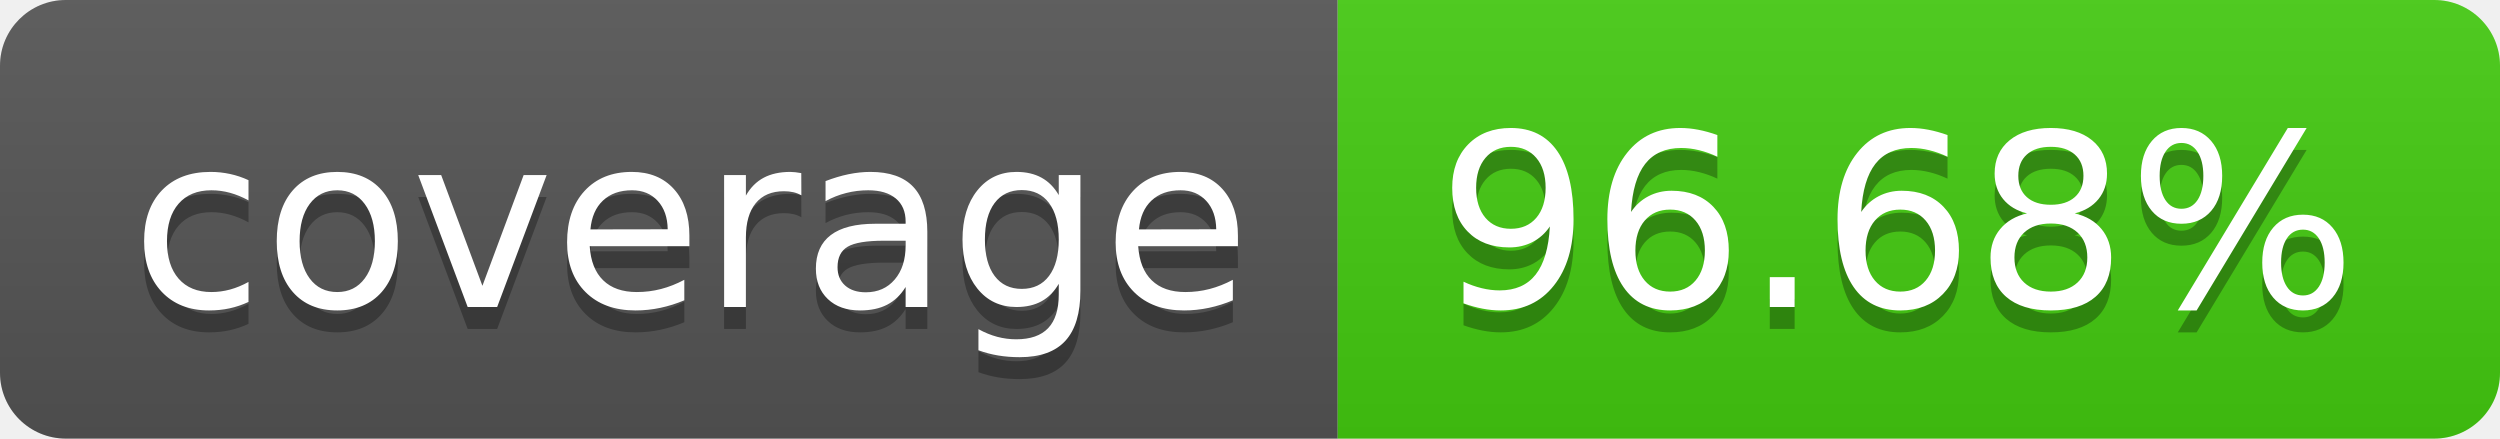
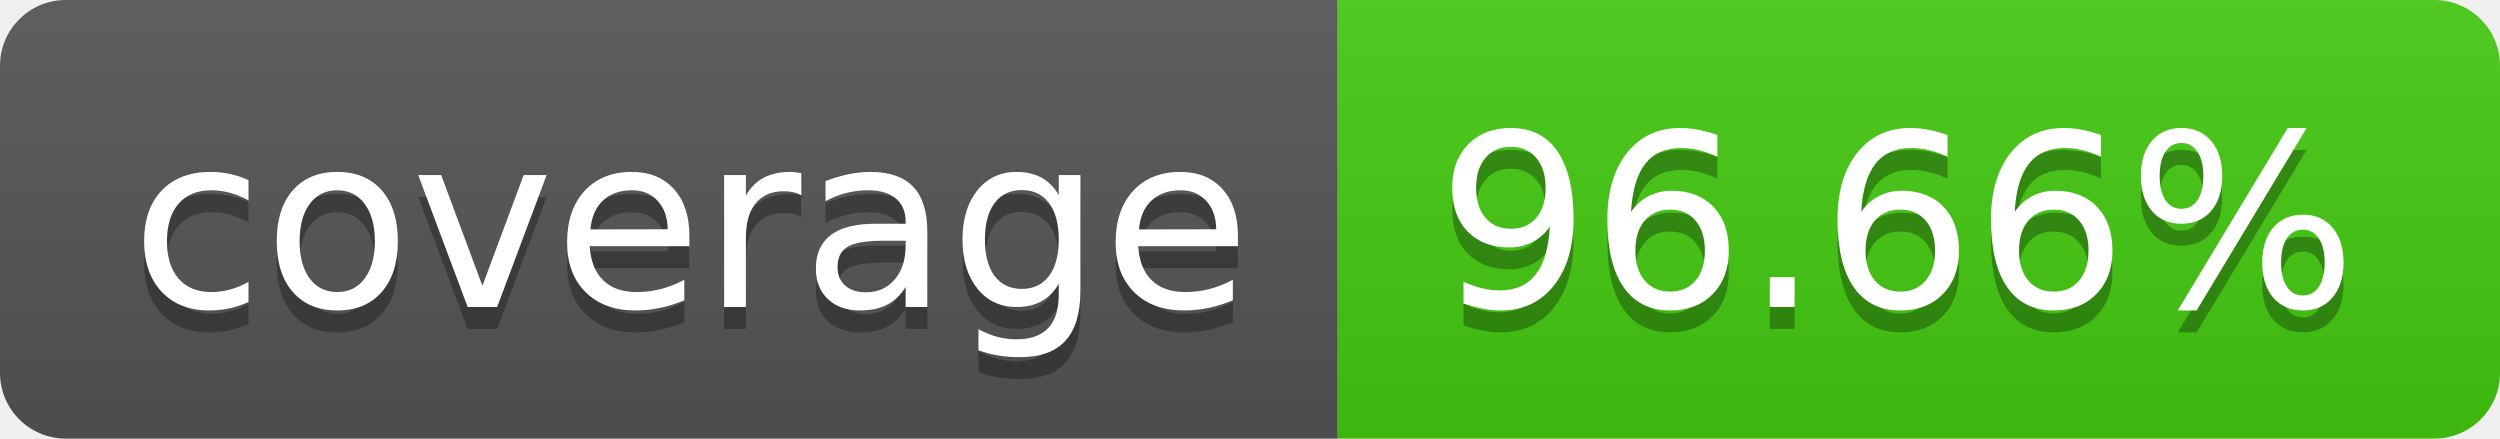
- <svg xmlns="http://www.w3.org/2000/svg" width="114" height="20" role="img" aria-label="coverage: 96.68%">
+ <svg xmlns="http://www.w3.org/2000/svg" width="114" height="20" role="img" aria-label="coverage: 96.66%">
  <linearGradient id="s" x2="0" y2="100%">
    <stop offset="0" stop-color="#bbb" stop-opacity=".1" />
    <stop offset="1" stop-opacity=".1" />
  </linearGradient>
  <clipPath id="r">
    <rect width="114" height="20" rx="3" fill="#fff" />
  </clipPath>
  <g clip-path="url(#r)">
    <rect width="61" height="20" fill="#555" />
    <rect x="61" width="53" height="20" fill="#4c1" />
    <rect width="114" height="20" fill="url(#s)" />
  </g>
  <g fill="#fff" text-anchor="middle" font-family="Verdana,Geneva,DejaVu Sans,sans-serif" text-rendering="geometricPrecision" font-size="110">
    <text aria-hidden="true" x="315" y="150" fill="#010101" fill-opacity=".3" transform="scale(.1)" textLength="510">coverage</text>
    <text x="315" y="140" transform="scale(.1)" fill="#fff" textLength="510">coverage</text>
-     <text aria-hidden="true" x="865" y="150" fill="#010101" fill-opacity=".3" transform="scale(.1)" textLength="430">96.68%</text>
-     <text x="865" y="140" transform="scale(.1)" fill="#fff" textLength="430">96.68%</text>
+     <text aria-hidden="true" x="865" y="150" fill="#010101" fill-opacity=".3" transform="scale(.1)" textLength="430">96.66%</text>
+     <text x="865" y="140" transform="scale(.1)" fill="#fff" textLength="430">96.66%</text>
  </g>
</svg>
